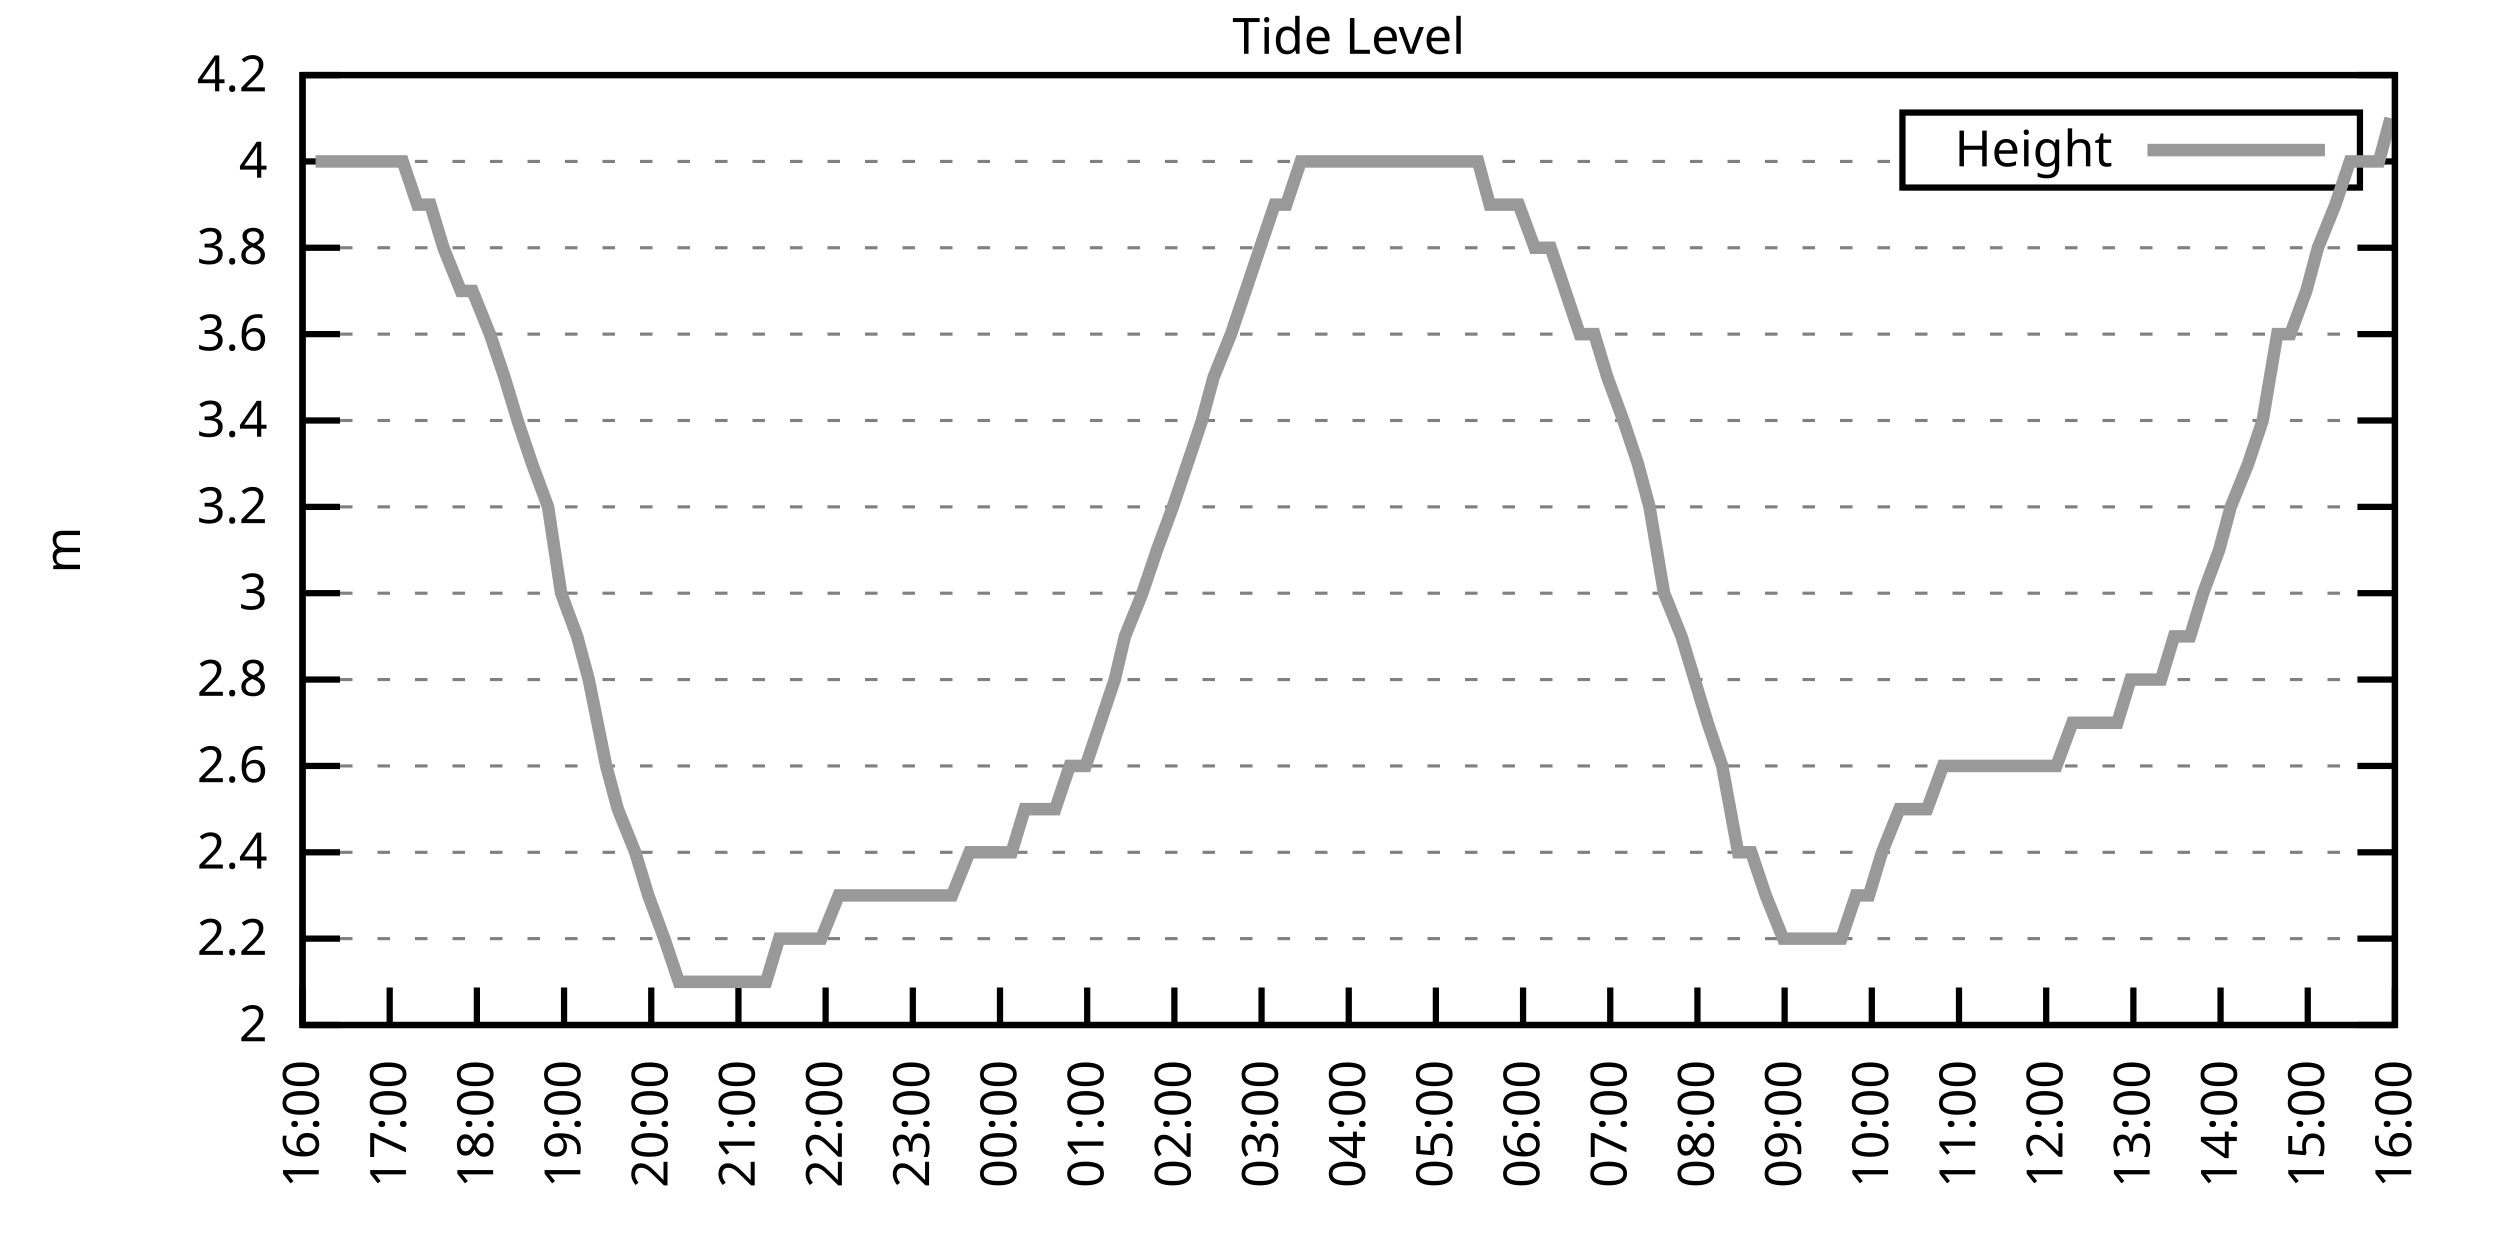
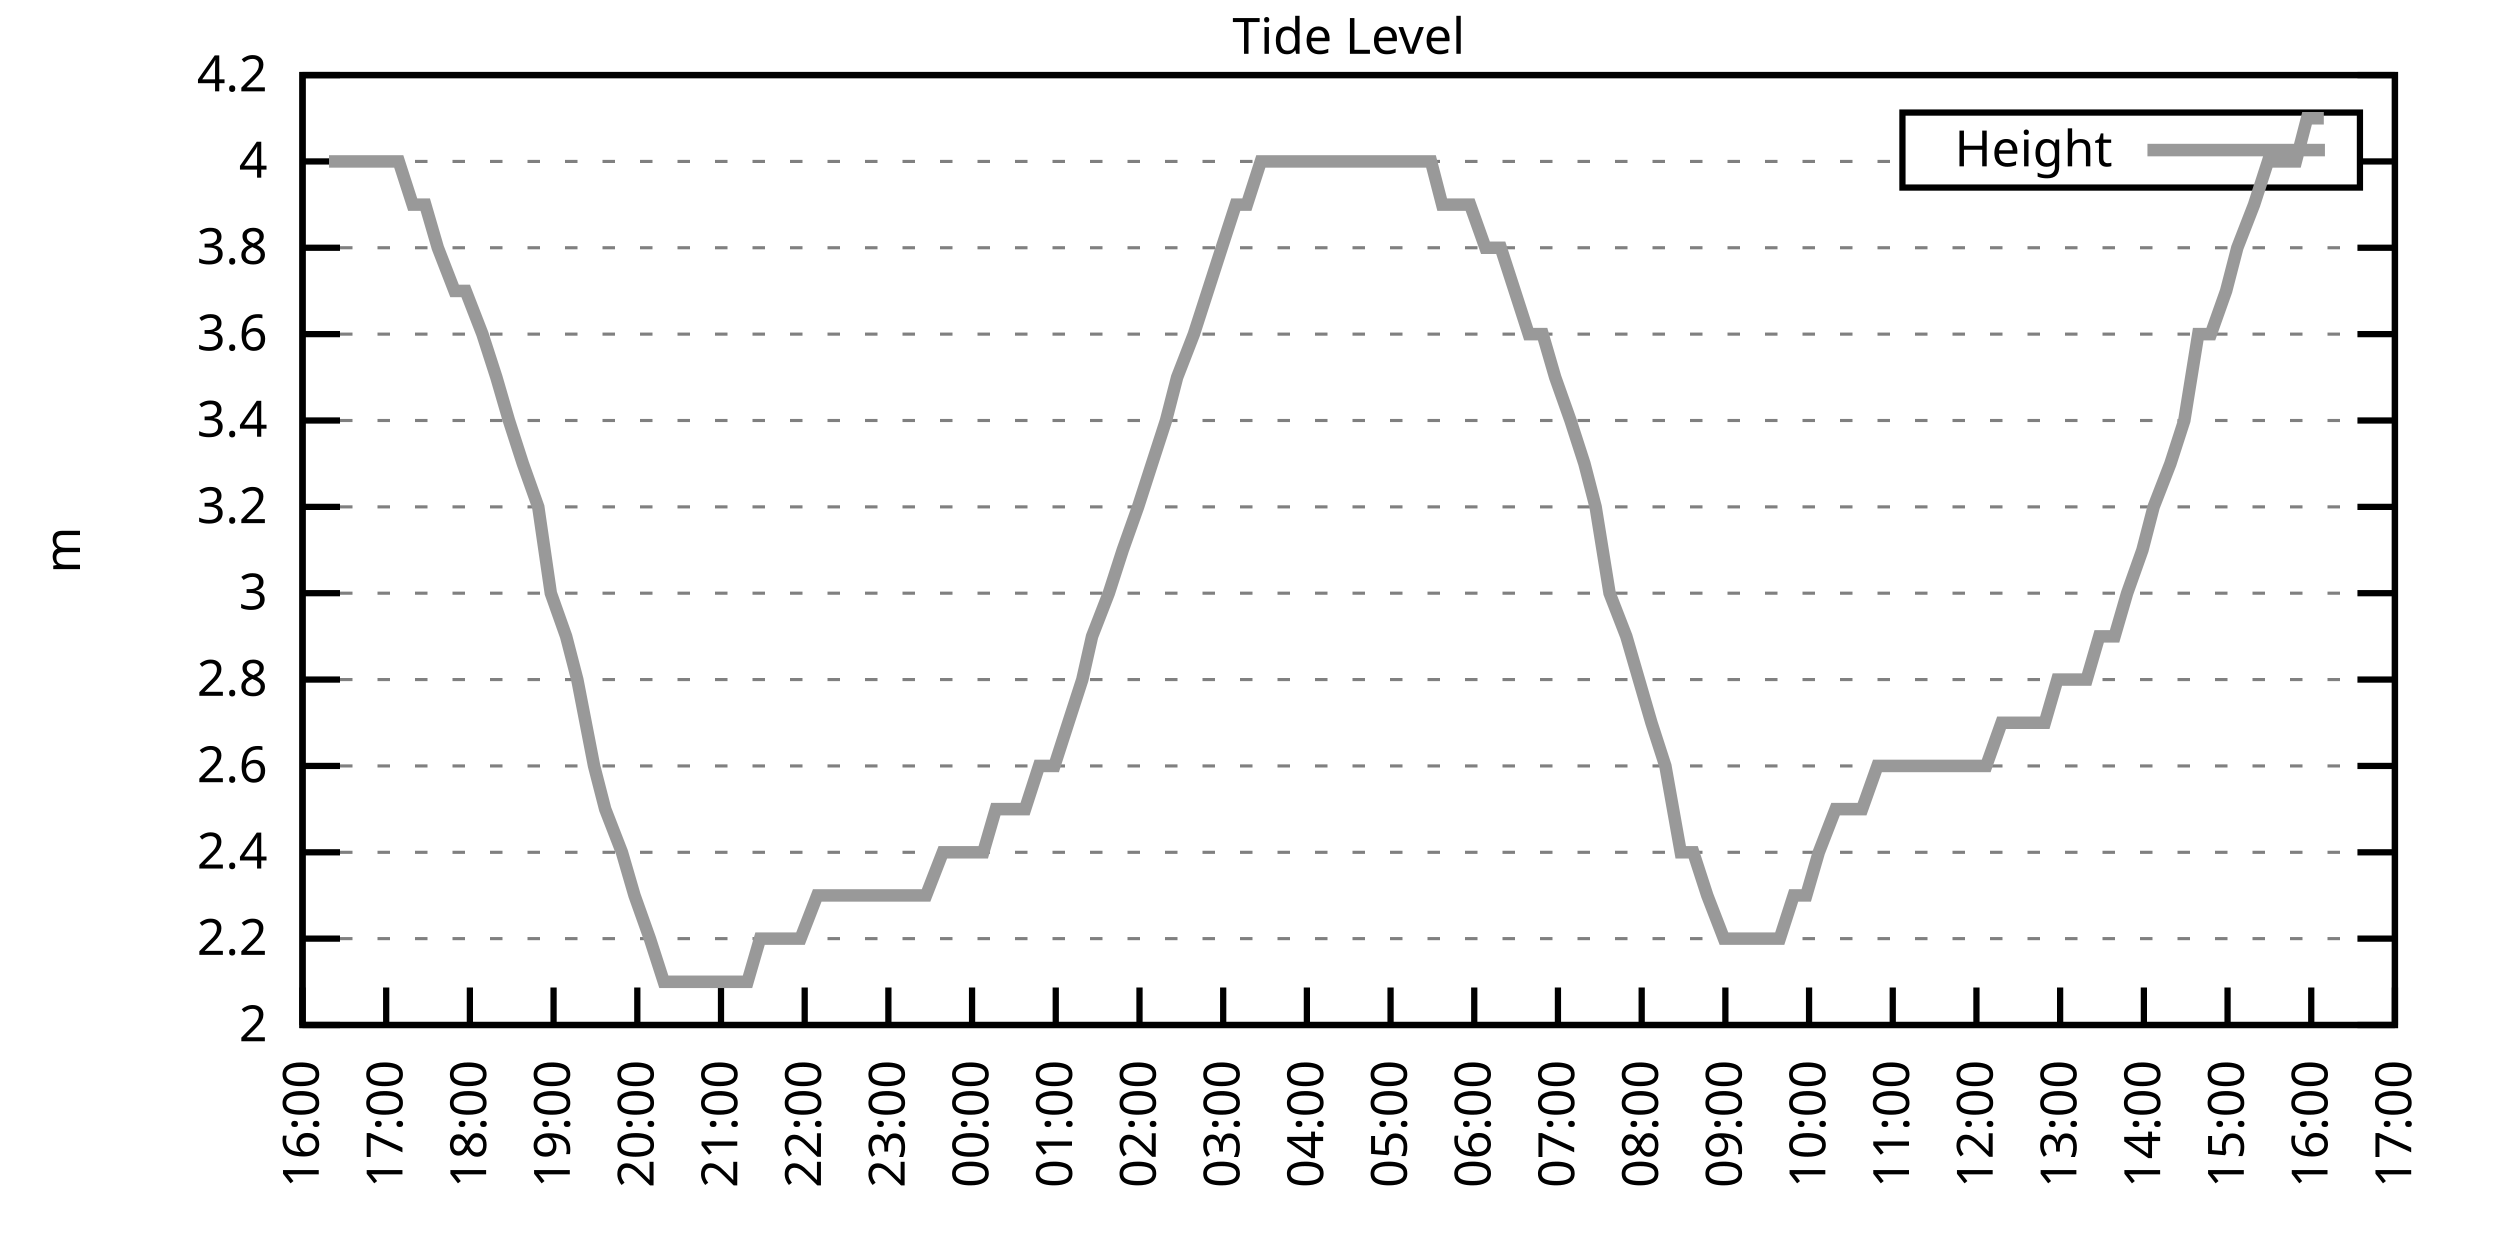
<svg xmlns="http://www.w3.org/2000/svg" xmlns:xlink="http://www.w3.org/1999/xlink" width="400" height="200" viewBox="0 0 400 200">
  <g id="gnuplot_canvas">
    <rect x="0" y="0" width="400" height="200" fill="none" />
    <defs>
      <circle id="gpDot" r="0.5" stroke-width="0.5" stroke="currentColor" />
      <path id="gpPt0" stroke-width="0.333" stroke="currentColor" d="M-1,0 h2 M0,-1 v2" />
      <path id="gpPt1" stroke-width="0.333" stroke="currentColor" d="M-1,-1 L1,1 M1,-1 L-1,1" />
      <path id="gpPt2" stroke-width="0.333" stroke="currentColor" d="M-1,0 L1,0 M0,-1 L0,1 M-1,-1 L1,1 M-1,1 L1,-1" />
      <rect id="gpPt3" stroke-width="0.333" stroke="currentColor" x="-1" y="-1" width="2" height="2" />
      <rect id="gpPt4" stroke-width="0.333" stroke="currentColor" fill="currentColor" x="-1" y="-1" width="2" height="2" />
      <circle id="gpPt5" stroke-width="0.333" stroke="currentColor" cx="0" cy="0" r="1" />
      <use xlink:href="#gpPt5" id="gpPt6" fill="currentColor" stroke="none" />
      <path id="gpPt7" stroke-width="0.333" stroke="currentColor" d="M0,-1.33 L-1.33,0.67 L1.33,0.67 z" />
      <use xlink:href="#gpPt7" id="gpPt8" fill="currentColor" stroke="none" />
      <use xlink:href="#gpPt7" id="gpPt9" stroke="currentColor" transform="rotate(180)" />
      <use xlink:href="#gpPt9" id="gpPt10" fill="currentColor" stroke="none" />
      <use xlink:href="#gpPt3" id="gpPt11" stroke="currentColor" transform="rotate(45)" />
      <use xlink:href="#gpPt11" id="gpPt12" fill="currentColor" stroke="none" />
      <path id="gpPt13" stroke-width="0.333" stroke="currentColor" d="M0,1.330 L1.265,0.411 L0.782,-1.067 L-0.782,-1.076 L-1.265,0.411 z" />
      <use xlink:href="#gpPt13" id="gpPt14" fill="currentColor" stroke="none" />
      <filter id="textbox" filterUnits="objectBoundingBox" x="0" y="0" height="1" width="1">
        <feFlood flood-color="white" flood-opacity="1" result="bgnd" />
        <feComposite in="SourceGraphic" in2="bgnd" operator="atop" />
      </filter>
      <filter id="greybox" filterUnits="objectBoundingBox" x="0" y="0" height="1" width="1">
        <feFlood flood-color="lightgrey" flood-opacity="1" result="grey" />
        <feComposite in="SourceGraphic" in2="grey" operator="atop" />
      </filter>
    </defs>
    <g fill="none" color="white" stroke="currentColor" stroke-width="1.00" stroke-linecap="butt" stroke-linejoin="miter">
</g>
    <g fill="none" color="black" stroke="currentColor" stroke-width="1.00" stroke-linecap="butt" stroke-linejoin="miter">
      <g stroke="none" shape-rendering="crispEdges">
        <polygon fill="rgb(255, 255, 255)" points="48.40,164.00 383.18,164.00 383.18,12.02 48.40,12.02 " />
      </g>
    </g>
    <g fill="none" color="black" stroke="currentColor" stroke-width="1.00" stroke-linecap="butt" stroke-linejoin="miter">
</g>
    <g fill="none" color="black" stroke="black" stroke-width="0.50" stroke-linecap="butt" stroke-linejoin="miter">
</g>
    <g fill="none" color="gray" stroke="currentColor" stroke-width="0.50" stroke-linecap="butt" stroke-linejoin="miter">
      <path stroke="gray" stroke-dasharray="2,4" class="gridline" d="M48.40,164.00 L383.19,164.00  " />
    </g>
    <g fill="none" color="gray" stroke="gray" stroke-width="1.00" stroke-linecap="butt" stroke-linejoin="miter">
</g>
    <g fill="none" color="black" stroke="currentColor" stroke-width="1.00" stroke-linecap="butt" stroke-linejoin="miter">
      <path stroke="black" d="M48.40,164.00 L54.40,164.00 M383.19,164.00 L377.19,164.00  " />
      <g transform="translate(42.80,166.60)" stroke="none" fill="black" font-family="Sans" font-size="8.00" text-anchor="end">
        <text>
          <tspan font-family="Sans"> 2</tspan>
        </text>
      </g>
    </g>
    <g fill="none" color="black" stroke="currentColor" stroke-width="1.00" stroke-linecap="butt" stroke-linejoin="miter">
</g>
    <g fill="none" color="black" stroke="black" stroke-width="0.50" stroke-linecap="butt" stroke-linejoin="miter">
</g>
    <g fill="none" color="gray" stroke="currentColor" stroke-width="0.50" stroke-linecap="butt" stroke-linejoin="miter">
      <path stroke="gray" stroke-dasharray="2,4" class="gridline" d="M48.40,150.18 L383.19,150.18  " />
    </g>
    <g fill="none" color="gray" stroke="gray" stroke-width="1.00" stroke-linecap="butt" stroke-linejoin="miter">
</g>
    <g fill="none" color="black" stroke="currentColor" stroke-width="1.00" stroke-linecap="butt" stroke-linejoin="miter">
      <path stroke="black" d="M48.40,150.18 L54.40,150.18 M383.19,150.18 L377.19,150.18  " />
      <g transform="translate(42.80,152.78)" stroke="none" fill="black" font-family="Sans" font-size="8.00" text-anchor="end">
        <text>
          <tspan font-family="Sans"> 2.2</tspan>
        </text>
      </g>
    </g>
    <g fill="none" color="black" stroke="currentColor" stroke-width="1.00" stroke-linecap="butt" stroke-linejoin="miter">
</g>
    <g fill="none" color="black" stroke="black" stroke-width="0.50" stroke-linecap="butt" stroke-linejoin="miter">
</g>
    <g fill="none" color="gray" stroke="currentColor" stroke-width="0.50" stroke-linecap="butt" stroke-linejoin="miter">
      <path stroke="gray" stroke-dasharray="2,4" class="gridline" d="M48.40,136.37 L383.19,136.37  " />
    </g>
    <g fill="none" color="gray" stroke="gray" stroke-width="1.00" stroke-linecap="butt" stroke-linejoin="miter">
</g>
    <g fill="none" color="black" stroke="currentColor" stroke-width="1.00" stroke-linecap="butt" stroke-linejoin="miter">
      <path stroke="black" d="M48.40,136.37 L54.40,136.37 M383.19,136.37 L377.19,136.37  " />
      <g transform="translate(42.80,138.97)" stroke="none" fill="black" font-family="Sans" font-size="8.00" text-anchor="end">
        <text>
          <tspan font-family="Sans"> 2.4</tspan>
        </text>
      </g>
    </g>
    <g fill="none" color="black" stroke="currentColor" stroke-width="1.00" stroke-linecap="butt" stroke-linejoin="miter">
</g>
    <g fill="none" color="black" stroke="black" stroke-width="0.50" stroke-linecap="butt" stroke-linejoin="miter">
</g>
    <g fill="none" color="gray" stroke="currentColor" stroke-width="0.50" stroke-linecap="butt" stroke-linejoin="miter">
      <path stroke="gray" stroke-dasharray="2,4" class="gridline" d="M48.40,122.55 L383.19,122.55  " />
    </g>
    <g fill="none" color="gray" stroke="gray" stroke-width="1.00" stroke-linecap="butt" stroke-linejoin="miter">
</g>
    <g fill="none" color="black" stroke="currentColor" stroke-width="1.00" stroke-linecap="butt" stroke-linejoin="miter">
      <path stroke="black" d="M48.40,122.55 L54.40,122.55 M383.19,122.55 L377.19,122.55  " />
      <g transform="translate(42.80,125.15)" stroke="none" fill="black" font-family="Sans" font-size="8.00" text-anchor="end">
        <text>
          <tspan font-family="Sans"> 2.6</tspan>
        </text>
      </g>
    </g>
    <g fill="none" color="black" stroke="currentColor" stroke-width="1.00" stroke-linecap="butt" stroke-linejoin="miter">
</g>
    <g fill="none" color="black" stroke="black" stroke-width="0.50" stroke-linecap="butt" stroke-linejoin="miter">
</g>
    <g fill="none" color="gray" stroke="currentColor" stroke-width="0.50" stroke-linecap="butt" stroke-linejoin="miter">
      <path stroke="gray" stroke-dasharray="2,4" class="gridline" d="M48.40,108.73 L383.19,108.73  " />
    </g>
    <g fill="none" color="gray" stroke="gray" stroke-width="1.00" stroke-linecap="butt" stroke-linejoin="miter">
</g>
    <g fill="none" color="black" stroke="currentColor" stroke-width="1.00" stroke-linecap="butt" stroke-linejoin="miter">
      <path stroke="black" d="M48.40,108.73 L54.40,108.73 M383.19,108.73 L377.19,108.73  " />
      <g transform="translate(42.80,111.33)" stroke="none" fill="black" font-family="Sans" font-size="8.00" text-anchor="end">
        <text>
          <tspan font-family="Sans"> 2.8</tspan>
        </text>
      </g>
    </g>
    <g fill="none" color="black" stroke="currentColor" stroke-width="1.00" stroke-linecap="butt" stroke-linejoin="miter">
</g>
    <g fill="none" color="black" stroke="black" stroke-width="0.50" stroke-linecap="butt" stroke-linejoin="miter">
</g>
    <g fill="none" color="gray" stroke="currentColor" stroke-width="0.50" stroke-linecap="butt" stroke-linejoin="miter">
      <path stroke="gray" stroke-dasharray="2,4" class="gridline" d="M48.40,94.91 L383.19,94.91  " />
    </g>
    <g fill="none" color="gray" stroke="gray" stroke-width="1.00" stroke-linecap="butt" stroke-linejoin="miter">
</g>
    <g fill="none" color="black" stroke="currentColor" stroke-width="1.00" stroke-linecap="butt" stroke-linejoin="miter">
      <path stroke="black" d="M48.40,94.91 L54.40,94.91 M383.19,94.91 L377.19,94.91  " />
      <g transform="translate(42.80,97.51)" stroke="none" fill="black" font-family="Sans" font-size="8.00" text-anchor="end">
        <text>
          <tspan font-family="Sans"> 3</tspan>
        </text>
      </g>
    </g>
    <g fill="none" color="black" stroke="currentColor" stroke-width="1.00" stroke-linecap="butt" stroke-linejoin="miter">
</g>
    <g fill="none" color="black" stroke="black" stroke-width="0.50" stroke-linecap="butt" stroke-linejoin="miter">
</g>
    <g fill="none" color="gray" stroke="currentColor" stroke-width="0.50" stroke-linecap="butt" stroke-linejoin="miter">
      <path stroke="gray" stroke-dasharray="2,4" class="gridline" d="M48.40,81.10 L383.19,81.10  " />
    </g>
    <g fill="none" color="gray" stroke="gray" stroke-width="1.00" stroke-linecap="butt" stroke-linejoin="miter">
</g>
    <g fill="none" color="black" stroke="currentColor" stroke-width="1.00" stroke-linecap="butt" stroke-linejoin="miter">
      <path stroke="black" d="M48.40,81.10 L54.40,81.10 M383.19,81.10 L377.19,81.10  " />
      <g transform="translate(42.80,83.70)" stroke="none" fill="black" font-family="Sans" font-size="8.00" text-anchor="end">
        <text>
          <tspan font-family="Sans"> 3.2</tspan>
        </text>
      </g>
    </g>
    <g fill="none" color="black" stroke="currentColor" stroke-width="1.00" stroke-linecap="butt" stroke-linejoin="miter">
</g>
    <g fill="none" color="black" stroke="black" stroke-width="0.50" stroke-linecap="butt" stroke-linejoin="miter">
</g>
    <g fill="none" color="gray" stroke="currentColor" stroke-width="0.50" stroke-linecap="butt" stroke-linejoin="miter">
      <path stroke="gray" stroke-dasharray="2,4" class="gridline" d="M48.40,67.28 L383.19,67.28  " />
    </g>
    <g fill="none" color="gray" stroke="gray" stroke-width="1.00" stroke-linecap="butt" stroke-linejoin="miter">
</g>
    <g fill="none" color="black" stroke="currentColor" stroke-width="1.00" stroke-linecap="butt" stroke-linejoin="miter">
      <path stroke="black" d="M48.40,67.28 L54.40,67.28 M383.19,67.28 L377.19,67.28  " />
      <g transform="translate(42.80,69.88)" stroke="none" fill="black" font-family="Sans" font-size="8.00" text-anchor="end">
        <text>
          <tspan font-family="Sans"> 3.4</tspan>
        </text>
      </g>
    </g>
    <g fill="none" color="black" stroke="currentColor" stroke-width="1.00" stroke-linecap="butt" stroke-linejoin="miter">
</g>
    <g fill="none" color="black" stroke="black" stroke-width="0.50" stroke-linecap="butt" stroke-linejoin="miter">
</g>
    <g fill="none" color="gray" stroke="currentColor" stroke-width="0.50" stroke-linecap="butt" stroke-linejoin="miter">
      <path stroke="gray" stroke-dasharray="2,4" class="gridline" d="M48.40,53.46 L383.19,53.46  " />
    </g>
    <g fill="none" color="gray" stroke="gray" stroke-width="1.00" stroke-linecap="butt" stroke-linejoin="miter">
</g>
    <g fill="none" color="black" stroke="currentColor" stroke-width="1.00" stroke-linecap="butt" stroke-linejoin="miter">
      <path stroke="black" d="M48.40,53.46 L54.40,53.46 M383.19,53.46 L377.19,53.46  " />
      <g transform="translate(42.80,56.06)" stroke="none" fill="black" font-family="Sans" font-size="8.00" text-anchor="end">
        <text>
          <tspan font-family="Sans"> 3.6</tspan>
        </text>
      </g>
    </g>
    <g fill="none" color="black" stroke="currentColor" stroke-width="1.00" stroke-linecap="butt" stroke-linejoin="miter">
</g>
    <g fill="none" color="black" stroke="black" stroke-width="0.50" stroke-linecap="butt" stroke-linejoin="miter">
</g>
    <g fill="none" color="gray" stroke="currentColor" stroke-width="0.50" stroke-linecap="butt" stroke-linejoin="miter">
      <path stroke="gray" stroke-dasharray="2,4" class="gridline" d="M48.40,39.64 L383.19,39.64  " />
    </g>
    <g fill="none" color="gray" stroke="gray" stroke-width="1.00" stroke-linecap="butt" stroke-linejoin="miter">
</g>
    <g fill="none" color="black" stroke="currentColor" stroke-width="1.00" stroke-linecap="butt" stroke-linejoin="miter">
      <path stroke="black" d="M48.40,39.64 L54.40,39.64 M383.19,39.64 L377.19,39.64  " />
      <g transform="translate(42.80,42.24)" stroke="none" fill="black" font-family="Sans" font-size="8.00" text-anchor="end">
        <text>
          <tspan font-family="Sans"> 3.8</tspan>
        </text>
      </g>
    </g>
    <g fill="none" color="black" stroke="currentColor" stroke-width="1.00" stroke-linecap="butt" stroke-linejoin="miter">
</g>
    <g fill="none" color="black" stroke="black" stroke-width="0.50" stroke-linecap="butt" stroke-linejoin="miter">
</g>
    <g fill="none" color="gray" stroke="currentColor" stroke-width="0.50" stroke-linecap="butt" stroke-linejoin="miter">
      <path stroke="gray" stroke-dasharray="2,4" class="gridline" d="M48.40,25.83 L304.39,25.83 M377.59,25.83 L383.19,25.83  " />
    </g>
    <g fill="none" color="gray" stroke="gray" stroke-width="1.00" stroke-linecap="butt" stroke-linejoin="miter">
</g>
    <g fill="none" color="black" stroke="currentColor" stroke-width="1.00" stroke-linecap="butt" stroke-linejoin="miter">
      <path stroke="black" d="M48.40,25.83 L54.40,25.83 M383.19,25.83 L377.19,25.83  " />
      <g transform="translate(42.80,28.43)" stroke="none" fill="black" font-family="Sans" font-size="8.00" text-anchor="end">
        <text>
          <tspan font-family="Sans"> 4</tspan>
        </text>
      </g>
    </g>
    <g fill="none" color="black" stroke="currentColor" stroke-width="1.00" stroke-linecap="butt" stroke-linejoin="miter">
</g>
    <g fill="none" color="black" stroke="black" stroke-width="0.50" stroke-linecap="butt" stroke-linejoin="miter">
</g>
    <g fill="none" color="gray" stroke="currentColor" stroke-width="0.50" stroke-linecap="butt" stroke-linejoin="miter">
      <path stroke="gray" stroke-dasharray="2,4" class="gridline" d="M48.40,12.01 L383.19,12.01  " />
    </g>
    <g fill="none" color="gray" stroke="gray" stroke-width="1.00" stroke-linecap="butt" stroke-linejoin="miter">
</g>
    <g fill="none" color="black" stroke="currentColor" stroke-width="1.00" stroke-linecap="butt" stroke-linejoin="miter">
      <path stroke="black" d="M48.40,12.01 L54.40,12.01 M383.19,12.01 L377.19,12.01  " />
      <g transform="translate(42.80,14.61)" stroke="none" fill="black" font-family="Sans" font-size="8.00" text-anchor="end">
        <text>
          <tspan font-family="Sans"> 4.2</tspan>
        </text>
      </g>
    </g>
    <g fill="none" color="black" stroke="currentColor" stroke-width="1.00" stroke-linecap="butt" stroke-linejoin="miter">
      <path stroke="black" d="M48.40,164.00 L48.40,158.00  " />
      <g transform="translate(51.00,169.60) rotate(270.00)" stroke="none" fill="black" font-family="Sans" font-size="8.00" text-anchor="end">
        <text>
          <tspan font-family="Sans">16:00</tspan>
        </text>
      </g>
    </g>
    <g fill="none" color="black" stroke="currentColor" stroke-width="1.00" stroke-linecap="butt" stroke-linejoin="miter">
-       <path stroke="black" d="M62.35,164.00 L62.35,158.00  " />
-       <g transform="translate(64.95,169.60) rotate(270.00)" stroke="none" fill="black" font-family="Sans" font-size="8.00" text-anchor="end">
+       <path stroke="black" d="M61.79,164.00 L61.79,158.00  " />
+       <g transform="translate(64.39,169.60) rotate(270.00)" stroke="none" fill="black" font-family="Sans" font-size="8.00" text-anchor="end">
        <text>
          <tspan font-family="Sans">17:00</tspan>
        </text>
      </g>
    </g>
    <g fill="none" color="black" stroke="currentColor" stroke-width="1.00" stroke-linecap="butt" stroke-linejoin="miter">
-       <path stroke="black" d="M76.30,164.00 L76.30,158.00  " />
-       <g transform="translate(78.90,169.60) rotate(270.00)" stroke="none" fill="black" font-family="Sans" font-size="8.00" text-anchor="end">
+       <path stroke="black" d="M75.18,164.00 L75.18,158.00  " />
+       <g transform="translate(77.78,169.60) rotate(270.00)" stroke="none" fill="black" font-family="Sans" font-size="8.00" text-anchor="end">
        <text>
          <tspan font-family="Sans">18:00</tspan>
        </text>
      </g>
    </g>
    <g fill="none" color="black" stroke="currentColor" stroke-width="1.00" stroke-linecap="butt" stroke-linejoin="miter">
-       <path stroke="black" d="M90.25,164.00 L90.25,158.00  " />
-       <g transform="translate(92.85,169.60) rotate(270.00)" stroke="none" fill="black" font-family="Sans" font-size="8.00" text-anchor="end">
+       <path stroke="black" d="M88.57,164.00 L88.57,158.00  " />
+       <g transform="translate(91.17,169.60) rotate(270.00)" stroke="none" fill="black" font-family="Sans" font-size="8.00" text-anchor="end">
        <text>
          <tspan font-family="Sans">19:00</tspan>
        </text>
      </g>
    </g>
    <g fill="none" color="black" stroke="currentColor" stroke-width="1.00" stroke-linecap="butt" stroke-linejoin="miter">
-       <path stroke="black" d="M104.20,164.00 L104.20,158.00  " />
-       <g transform="translate(106.80,169.60) rotate(270.00)" stroke="none" fill="black" font-family="Sans" font-size="8.00" text-anchor="end">
+       <path stroke="black" d="M101.97,164.00 L101.97,158.00  " />
+       <g transform="translate(104.57,169.60) rotate(270.00)" stroke="none" fill="black" font-family="Sans" font-size="8.00" text-anchor="end">
        <text>
          <tspan font-family="Sans">20:00</tspan>
        </text>
      </g>
    </g>
    <g fill="none" color="black" stroke="currentColor" stroke-width="1.00" stroke-linecap="butt" stroke-linejoin="miter">
-       <path stroke="black" d="M118.15,164.00 L118.15,158.00  " />
-       <g transform="translate(120.75,169.60) rotate(270.00)" stroke="none" fill="black" font-family="Sans" font-size="8.00" text-anchor="end">
+       <path stroke="black" d="M115.36,164.00 L115.36,158.00  " />
+       <g transform="translate(117.96,169.60) rotate(270.00)" stroke="none" fill="black" font-family="Sans" font-size="8.00" text-anchor="end">
        <text>
          <tspan font-family="Sans">21:00</tspan>
        </text>
      </g>
    </g>
    <g fill="none" color="black" stroke="currentColor" stroke-width="1.00" stroke-linecap="butt" stroke-linejoin="miter">
-       <path stroke="black" d="M132.10,164.00 L132.10,158.00  " />
-       <g transform="translate(134.70,169.60) rotate(270.00)" stroke="none" fill="black" font-family="Sans" font-size="8.00" text-anchor="end">
+       <path stroke="black" d="M128.75,164.00 L128.75,158.00  " />
+       <g transform="translate(131.35,169.60) rotate(270.00)" stroke="none" fill="black" font-family="Sans" font-size="8.00" text-anchor="end">
        <text>
          <tspan font-family="Sans">22:00</tspan>
        </text>
      </g>
    </g>
    <g fill="none" color="black" stroke="currentColor" stroke-width="1.00" stroke-linecap="butt" stroke-linejoin="miter">
-       <path stroke="black" d="M146.05,164.00 L146.05,158.00  " />
-       <g transform="translate(148.65,169.60) rotate(270.00)" stroke="none" fill="black" font-family="Sans" font-size="8.00" text-anchor="end">
+       <path stroke="black" d="M142.14,164.00 L142.14,158.00  " />
+       <g transform="translate(144.74,169.60) rotate(270.00)" stroke="none" fill="black" font-family="Sans" font-size="8.00" text-anchor="end">
        <text>
          <tspan font-family="Sans">23:00</tspan>
        </text>
      </g>
    </g>
    <g fill="none" color="black" stroke="currentColor" stroke-width="1.00" stroke-linecap="butt" stroke-linejoin="miter">
-       <path stroke="black" d="M160.00,164.00 L160.00,158.00  " />
-       <g transform="translate(162.60,169.60) rotate(270.00)" stroke="none" fill="black" font-family="Sans" font-size="8.00" text-anchor="end">
+       <path stroke="black" d="M155.53,164.00 L155.53,158.00  " />
+       <g transform="translate(158.13,169.60) rotate(270.00)" stroke="none" fill="black" font-family="Sans" font-size="8.00" text-anchor="end">
        <text>
          <tspan font-family="Sans">00:00</tspan>
        </text>
      </g>
    </g>
    <g fill="none" color="black" stroke="currentColor" stroke-width="1.00" stroke-linecap="butt" stroke-linejoin="miter">
-       <path stroke="black" d="M173.95,164.00 L173.95,158.00  " />
-       <g transform="translate(176.55,169.60) rotate(270.00)" stroke="none" fill="black" font-family="Sans" font-size="8.00" text-anchor="end">
+       <path stroke="black" d="M168.92,164.00 L168.92,158.00  " />
+       <g transform="translate(171.52,169.60) rotate(270.00)" stroke="none" fill="black" font-family="Sans" font-size="8.00" text-anchor="end">
        <text>
          <tspan font-family="Sans">01:00</tspan>
        </text>
      </g>
    </g>
    <g fill="none" color="black" stroke="currentColor" stroke-width="1.00" stroke-linecap="butt" stroke-linejoin="miter">
-       <path stroke="black" d="M187.90,164.00 L187.90,158.00  " />
-       <g transform="translate(190.50,169.60) rotate(270.00)" stroke="none" fill="black" font-family="Sans" font-size="8.00" text-anchor="end">
+       <path stroke="black" d="M182.32,164.00 L182.32,158.00  " />
+       <g transform="translate(184.92,169.60) rotate(270.00)" stroke="none" fill="black" font-family="Sans" font-size="8.00" text-anchor="end">
        <text>
          <tspan font-family="Sans">02:00</tspan>
        </text>
      </g>
    </g>
    <g fill="none" color="black" stroke="currentColor" stroke-width="1.00" stroke-linecap="butt" stroke-linejoin="miter">
-       <path stroke="black" d="M201.85,164.00 L201.85,158.00  " />
-       <g transform="translate(204.45,169.60) rotate(270.00)" stroke="none" fill="black" font-family="Sans" font-size="8.00" text-anchor="end">
+       <path stroke="black" d="M195.71,164.00 L195.71,158.00  " />
+       <g transform="translate(198.31,169.60) rotate(270.00)" stroke="none" fill="black" font-family="Sans" font-size="8.00" text-anchor="end">
        <text>
          <tspan font-family="Sans">03:00</tspan>
        </text>
      </g>
    </g>
    <g fill="none" color="black" stroke="currentColor" stroke-width="1.00" stroke-linecap="butt" stroke-linejoin="miter">
-       <path stroke="black" d="M215.80,164.00 L215.80,158.00  " />
-       <g transform="translate(218.40,169.60) rotate(270.00)" stroke="none" fill="black" font-family="Sans" font-size="8.00" text-anchor="end">
+       <path stroke="black" d="M209.10,164.00 L209.10,158.00  " />
+       <g transform="translate(211.70,169.60) rotate(270.00)" stroke="none" fill="black" font-family="Sans" font-size="8.00" text-anchor="end">
        <text>
          <tspan font-family="Sans">04:00</tspan>
        </text>
      </g>
    </g>
    <g fill="none" color="black" stroke="currentColor" stroke-width="1.00" stroke-linecap="butt" stroke-linejoin="miter">
-       <path stroke="black" d="M229.74,164.00 L229.74,158.00  " />
-       <g transform="translate(232.34,169.60) rotate(270.00)" stroke="none" fill="black" font-family="Sans" font-size="8.00" text-anchor="end">
+       <path stroke="black" d="M222.49,164.00 L222.49,158.00  " />
+       <g transform="translate(225.09,169.60) rotate(270.00)" stroke="none" fill="black" font-family="Sans" font-size="8.00" text-anchor="end">
        <text>
          <tspan font-family="Sans">05:00</tspan>
        </text>
      </g>
    </g>
    <g fill="none" color="black" stroke="currentColor" stroke-width="1.00" stroke-linecap="butt" stroke-linejoin="miter">
-       <path stroke="black" d="M243.69,164.00 L243.69,158.00  " />
-       <g transform="translate(246.29,169.60) rotate(270.00)" stroke="none" fill="black" font-family="Sans" font-size="8.00" text-anchor="end">
+       <path stroke="black" d="M235.88,164.00 L235.88,158.00  " />
+       <g transform="translate(238.48,169.60) rotate(270.00)" stroke="none" fill="black" font-family="Sans" font-size="8.00" text-anchor="end">
        <text>
          <tspan font-family="Sans">06:00</tspan>
        </text>
      </g>
    </g>
    <g fill="none" color="black" stroke="currentColor" stroke-width="1.00" stroke-linecap="butt" stroke-linejoin="miter">
-       <path stroke="black" d="M257.64,164.00 L257.64,158.00  " />
-       <g transform="translate(260.24,169.60) rotate(270.00)" stroke="none" fill="black" font-family="Sans" font-size="8.00" text-anchor="end">
+       <path stroke="black" d="M249.27,164.00 L249.27,158.00  " />
+       <g transform="translate(251.87,169.60) rotate(270.00)" stroke="none" fill="black" font-family="Sans" font-size="8.00" text-anchor="end">
        <text>
          <tspan font-family="Sans">07:00</tspan>
        </text>
      </g>
    </g>
    <g fill="none" color="black" stroke="currentColor" stroke-width="1.00" stroke-linecap="butt" stroke-linejoin="miter">
-       <path stroke="black" d="M271.59,164.00 L271.59,158.00  " />
-       <g transform="translate(274.19,169.60) rotate(270.00)" stroke="none" fill="black" font-family="Sans" font-size="8.00" text-anchor="end">
+       <path stroke="black" d="M262.67,164.00 L262.67,158.00  " />
+       <g transform="translate(265.27,169.60) rotate(270.00)" stroke="none" fill="black" font-family="Sans" font-size="8.00" text-anchor="end">
        <text>
          <tspan font-family="Sans">08:00</tspan>
        </text>
      </g>
    </g>
    <g fill="none" color="black" stroke="currentColor" stroke-width="1.00" stroke-linecap="butt" stroke-linejoin="miter">
-       <path stroke="black" d="M285.54,164.00 L285.54,158.00  " />
-       <g transform="translate(288.14,169.60) rotate(270.00)" stroke="none" fill="black" font-family="Sans" font-size="8.00" text-anchor="end">
+       <path stroke="black" d="M276.06,164.00 L276.06,158.00  " />
+       <g transform="translate(278.66,169.60) rotate(270.00)" stroke="none" fill="black" font-family="Sans" font-size="8.00" text-anchor="end">
        <text>
          <tspan font-family="Sans">09:00</tspan>
        </text>
      </g>
    </g>
    <g fill="none" color="black" stroke="currentColor" stroke-width="1.00" stroke-linecap="butt" stroke-linejoin="miter">
-       <path stroke="black" d="M299.49,164.00 L299.49,158.00  " />
-       <g transform="translate(302.09,169.60) rotate(270.00)" stroke="none" fill="black" font-family="Sans" font-size="8.00" text-anchor="end">
+       <path stroke="black" d="M289.45,164.00 L289.45,158.00  " />
+       <g transform="translate(292.05,169.60) rotate(270.00)" stroke="none" fill="black" font-family="Sans" font-size="8.00" text-anchor="end">
        <text>
          <tspan font-family="Sans">10:00</tspan>
        </text>
      </g>
    </g>
    <g fill="none" color="black" stroke="currentColor" stroke-width="1.00" stroke-linecap="butt" stroke-linejoin="miter">
-       <path stroke="black" d="M313.44,164.00 L313.44,158.00  " />
-       <g transform="translate(316.04,169.60) rotate(270.00)" stroke="none" fill="black" font-family="Sans" font-size="8.00" text-anchor="end">
+       <path stroke="black" d="M302.84,164.00 L302.84,158.00  " />
+       <g transform="translate(305.44,169.60) rotate(270.00)" stroke="none" fill="black" font-family="Sans" font-size="8.00" text-anchor="end">
        <text>
          <tspan font-family="Sans">11:00</tspan>
        </text>
      </g>
    </g>
    <g fill="none" color="black" stroke="currentColor" stroke-width="1.00" stroke-linecap="butt" stroke-linejoin="miter">
-       <path stroke="black" d="M327.39,164.00 L327.39,158.00  " />
-       <g transform="translate(329.99,169.60) rotate(270.00)" stroke="none" fill="black" font-family="Sans" font-size="8.00" text-anchor="end">
+       <path stroke="black" d="M316.23,164.00 L316.23,158.00  " />
+       <g transform="translate(318.83,169.60) rotate(270.00)" stroke="none" fill="black" font-family="Sans" font-size="8.00" text-anchor="end">
        <text>
          <tspan font-family="Sans">12:00</tspan>
        </text>
      </g>
    </g>
    <g fill="none" color="black" stroke="currentColor" stroke-width="1.00" stroke-linecap="butt" stroke-linejoin="miter">
-       <path stroke="black" d="M341.34,164.00 L341.34,158.00  " />
-       <g transform="translate(343.94,169.60) rotate(270.00)" stroke="none" fill="black" font-family="Sans" font-size="8.00" text-anchor="end">
+       <path stroke="black" d="M329.62,164.00 L329.62,158.00  " />
+       <g transform="translate(332.22,169.60) rotate(270.00)" stroke="none" fill="black" font-family="Sans" font-size="8.00" text-anchor="end">
        <text>
          <tspan font-family="Sans">13:00</tspan>
        </text>
      </g>
    </g>
    <g fill="none" color="black" stroke="currentColor" stroke-width="1.00" stroke-linecap="butt" stroke-linejoin="miter">
-       <path stroke="black" d="M355.29,164.00 L355.29,158.00  " />
-       <g transform="translate(357.89,169.60) rotate(270.00)" stroke="none" fill="black" font-family="Sans" font-size="8.00" text-anchor="end">
+       <path stroke="black" d="M343.02,164.00 L343.02,158.00  " />
+       <g transform="translate(345.62,169.60) rotate(270.00)" stroke="none" fill="black" font-family="Sans" font-size="8.00" text-anchor="end">
        <text>
          <tspan font-family="Sans">14:00</tspan>
        </text>
      </g>
    </g>
    <g fill="none" color="black" stroke="currentColor" stroke-width="1.00" stroke-linecap="butt" stroke-linejoin="miter">
-       <path stroke="black" d="M369.24,164.00 L369.24,158.00  " />
-       <g transform="translate(371.84,169.60) rotate(270.00)" stroke="none" fill="black" font-family="Sans" font-size="8.00" text-anchor="end">
+       <path stroke="black" d="M356.41,164.00 L356.41,158.00  " />
+       <g transform="translate(359.01,169.60) rotate(270.00)" stroke="none" fill="black" font-family="Sans" font-size="8.00" text-anchor="end">
        <text>
          <tspan font-family="Sans">15:00</tspan>
+         </text>
+       </g>
+     </g>
+     <g fill="none" color="black" stroke="currentColor" stroke-width="1.00" stroke-linecap="butt" stroke-linejoin="miter">
+       <path stroke="black" d="M369.80,164.00 L369.80,158.00  " />
+       <g transform="translate(372.40,169.60) rotate(270.00)" stroke="none" fill="black" font-family="Sans" font-size="8.00" text-anchor="end">
+         <text>
+           <tspan font-family="Sans">16:00</tspan>
        </text>
      </g>
    </g>
    <g fill="none" color="black" stroke="currentColor" stroke-width="1.00" stroke-linecap="butt" stroke-linejoin="miter">
      <path stroke="black" d="M383.19,164.00 L383.19,158.00  " />
      <g transform="translate(385.79,169.60) rotate(270.00)" stroke="none" fill="black" font-family="Sans" font-size="8.00" text-anchor="end">
        <text>
-           <tspan font-family="Sans">16:00</tspan>
+           <tspan font-family="Sans">17:00</tspan>
        </text>
      </g>
    </g>
    <g fill="none" color="black" stroke="currentColor" stroke-width="1.00" stroke-linecap="butt" stroke-linejoin="miter">
</g>
    <g fill="none" color="black" stroke="currentColor" stroke-width="1.00" stroke-linecap="butt" stroke-linejoin="miter">
      <path stroke="black" d="M48.40,12.01 L48.40,164.00 L383.19,164.00 L383.19,12.01 L48.40,12.01 Z  " />
    </g>
    <g fill="none" color="black" stroke="currentColor" stroke-width="1.00" stroke-linecap="butt" stroke-linejoin="miter">
</g>
    <g fill="none" color="black" stroke="currentColor" stroke-width="1.00" stroke-linecap="butt" stroke-linejoin="miter">
      <path stroke="black" d="M304.39,30.01 L304.39,18.01 L377.59,18.01 L377.59,30.01 L304.39,30.01 Z  " />
    </g>
    <g id="Tide_level_plot_1">
      <g fill="none" color="white" stroke="black" stroke-width="2.00" stroke-linecap="butt" stroke-linejoin="miter">
</g>
      <g fill="none" color="black" stroke="currentColor" stroke-width="2.00" stroke-linecap="butt" stroke-linejoin="miter">
        <g transform="translate(337.99,26.61)" stroke="none" fill="black" font-family="Sans" font-size="8.00" text-anchor="end">
          <text>
            <tspan font-family="Sans">Height</tspan>
          </text>
        </g>
      </g>
      <g fill="none" color="black" stroke="currentColor" stroke-width="2.00" stroke-linecap="butt" stroke-linejoin="miter">
-         <path stroke="rgb(153, 153, 153)" d="M343.59,24.01 L371.99,24.01 M50.49,25.83 L52.82,25.83 L54.91,25.83 L57.47,25.83 L59.56,25.83 L62.12,25.83   L64.44,25.83 L66.77,32.74 L68.86,32.74 L70.95,39.64 L73.74,46.55 L75.60,46.55 L78.39,53.46 L80.72,60.37   L82.81,67.28 L85.13,74.19 L87.69,81.10 L89.78,94.91 L92.34,101.82 L94.20,108.73 L96.99,122.55 L98.85,129.46   L101.64,136.37 L103.73,143.27 L106.29,150.18 L108.62,157.09 L110.71,157.09 L112.80,157.09 L115.59,157.09 L117.68,157.09   L120.24,157.09 L122.57,157.09 L124.66,150.18 L127.22,150.18 L129.31,150.18 L131.40,150.18 L134.19,143.27 L136.28,143.27   L138.84,143.27 L141.16,143.27 L143.02,143.27 L145.58,143.27 L147.67,143.27 L150.46,143.27 L152.32,143.27 L155.11,136.37   L157.44,136.37 L159.76,136.37 L161.86,136.37 L163.95,129.46 L166.51,129.46 L168.83,129.46 L171.16,122.55 L173.71,122.55   L176.04,115.64 L178.36,108.73 L179.99,101.82 L182.78,94.91 L185.11,88.00 L187.66,81.10 L189.99,74.19 L192.31,67.28   L194.17,60.37 L196.96,53.46 L199.29,46.55 L201.61,39.64 L203.94,32.74 L205.80,32.74 L208.12,25.83 L210.45,25.83   L213.24,25.83 L215.56,25.83 L217.89,25.83 L219.98,25.83 L222.30,25.83 L224.86,25.83 L227.19,25.83 L229.51,25.83   L231.84,25.83 L233.70,25.83 L236.49,25.83 L238.35,32.74 L240.90,32.74 L243.00,32.74 L245.55,39.64 L248.11,39.64   L250.44,46.55 L252.76,53.46 L255.09,53.46 L257.18,60.37 L259.74,67.28 L262.06,74.19 L263.92,81.10 L266.25,94.91   L269.04,101.82 L271.13,108.73 L273.22,115.64 L275.55,122.55 L278.10,136.37 L280.20,136.37 L282.52,143.27 L285.31,150.18   L287.64,150.18 L289.73,150.18 L292.05,150.18 L294.61,150.18 L296.94,143.27 L299.03,143.27 L301.12,136.37 L303.91,129.46   L306.00,129.46 L308.33,129.46 L310.88,122.55 L312.98,122.55 L315.53,122.55 L317.86,122.55 L320.18,122.55 L322.28,122.55   L324.60,122.55 L327.16,122.55 L329.02,122.55 L331.58,115.64 L334.13,115.64 L336.46,115.64 L338.78,115.64 L340.88,108.73   L342.97,108.73 L345.76,108.73 L347.85,101.82 L350.41,101.82 L352.50,94.91 L355.06,88.00 L356.92,81.10 L359.71,74.19   L362.03,67.28 L364.36,53.46 L366.45,53.46 L369.01,46.55 L370.87,39.64 L373.66,32.74 L375.98,25.83 L378.31,25.83   L380.63,25.83 L382.49,18.92  " />
+         <path stroke="rgb(153, 153, 153)" d="M343.59,24.01 L371.99,24.01 M52.64,25.83 L54.65,25.83 L57.10,25.83 L59.11,25.83 L61.57,25.83 L63.80,25.83   L66.03,32.74 L68.04,32.74 L70.05,39.64 L72.73,46.55 L74.51,46.55 L77.19,53.46 L79.42,60.37 L81.43,67.28   L83.66,74.19 L86.12,81.10 L88.13,94.91 L90.58,101.82 L92.37,108.73 L95.05,122.55 L96.83,129.46 L99.51,136.37   L101.52,143.27 L103.98,150.18 L106.21,157.09 L108.22,157.09 L110.22,157.09 L112.90,157.09 L114.91,157.09 L117.37,157.09   L119.60,157.09 L121.61,150.18 L124.06,150.18 L126.07,150.18 L128.08,150.18 L130.76,143.27 L132.77,143.27 L135.22,143.27   L137.45,143.27 L139.24,143.27 L141.69,143.27 L143.70,143.27 L146.38,143.27 L148.17,143.27 L150.85,136.37 L153.08,136.37   L155.31,136.37 L157.32,136.37 L159.33,129.46 L161.78,129.46 L164.01,129.46 L166.25,122.55 L168.70,122.55 L170.93,115.64   L173.17,108.73 L174.73,101.82 L177.41,94.91 L179.64,88.00 L182.09,81.10 L184.32,74.19 L186.56,67.28 L188.34,60.37   L191.02,53.46 L193.25,46.55 L195.48,39.64 L197.72,32.74 L199.50,32.74 L201.73,25.83 L203.97,25.83 L206.64,25.83   L208.88,25.83 L211.11,25.83 L213.12,25.83 L215.35,25.83 L217.80,25.83 L220.04,25.83 L222.27,25.83 L224.50,25.83   L226.29,25.83 L228.96,25.83 L230.75,32.74 L233.20,32.74 L235.21,32.74 L237.67,39.64 L240.12,39.64 L242.36,46.55   L244.59,53.46 L246.82,53.46 L248.83,60.37 L251.28,67.28 L253.51,74.19 L255.30,81.10 L257.53,94.91 L260.21,101.82   L262.22,108.73 L264.23,115.64 L266.46,122.55 L268.92,136.37 L270.92,136.37 L273.16,143.27 L275.83,150.18 L278.07,150.18   L280.07,150.18 L282.31,150.18 L284.76,150.18 L286.99,143.27 L289.00,143.27 L291.01,136.37 L293.69,129.46 L295.70,129.46   L297.93,129.46 L300.39,122.55 L302.39,122.55 L304.85,122.55 L307.08,122.55 L309.31,122.55 L311.32,122.55 L313.55,122.55   L316.01,122.55 L317.79,122.55 L320.25,115.64 L322.70,115.64 L324.94,115.64 L327.17,115.64 L329.18,108.73 L331.19,108.73   L333.86,108.73 L335.87,101.82 L338.33,101.82 L340.34,94.91 L342.79,88.00 L344.58,81.10 L347.26,74.19 L349.49,67.28   L351.72,53.46 L353.73,53.46 L356.18,46.55 L357.97,39.64 L360.65,32.74 L362.88,25.83 L365.11,25.83 L367.34,25.83   L369.13,18.92 L371.81,18.92  " />
      </g>
    </g>
    <g fill="none" color="black" stroke="currentColor" stroke-width="2.00" stroke-linecap="butt" stroke-linejoin="miter">
</g>
    <g fill="none" color="black" stroke="black" stroke-width="1.00" stroke-linecap="butt" stroke-linejoin="miter">
</g>
    <g fill="none" color="black" stroke="currentColor" stroke-width="1.00" stroke-linecap="butt" stroke-linejoin="miter">
      <path stroke="black" d="M48.40,12.01 L48.40,164.00 L383.19,164.00 L383.19,12.01 L48.40,12.01 Z  " />
      <g transform="translate(12.80,88.01) rotate(270.00)" stroke="none" fill="black" font-family="Sans" font-size="8.00" text-anchor="middle">
        <text>
          <tspan font-family="Sans">m</tspan>
        </text>
      </g>
    </g>
    <g fill="none" color="black" stroke="currentColor" stroke-width="1.00" stroke-linecap="butt" stroke-linejoin="miter">
</g>
    <g fill="none" color="black" stroke="currentColor" stroke-width="1.00" stroke-linecap="butt" stroke-linejoin="miter">
      <g transform="translate(215.79,8.61)" stroke="none" fill="black" font-family="Sans" font-size="8.00" text-anchor="middle">
        <text>
          <tspan font-family="Sans">Tide Level</tspan>
        </text>
      </g>
    </g>
    <g fill="none" color="black" stroke="currentColor" stroke-width="1.00" stroke-linecap="butt" stroke-linejoin="miter">
</g>
  </g>
</svg>
